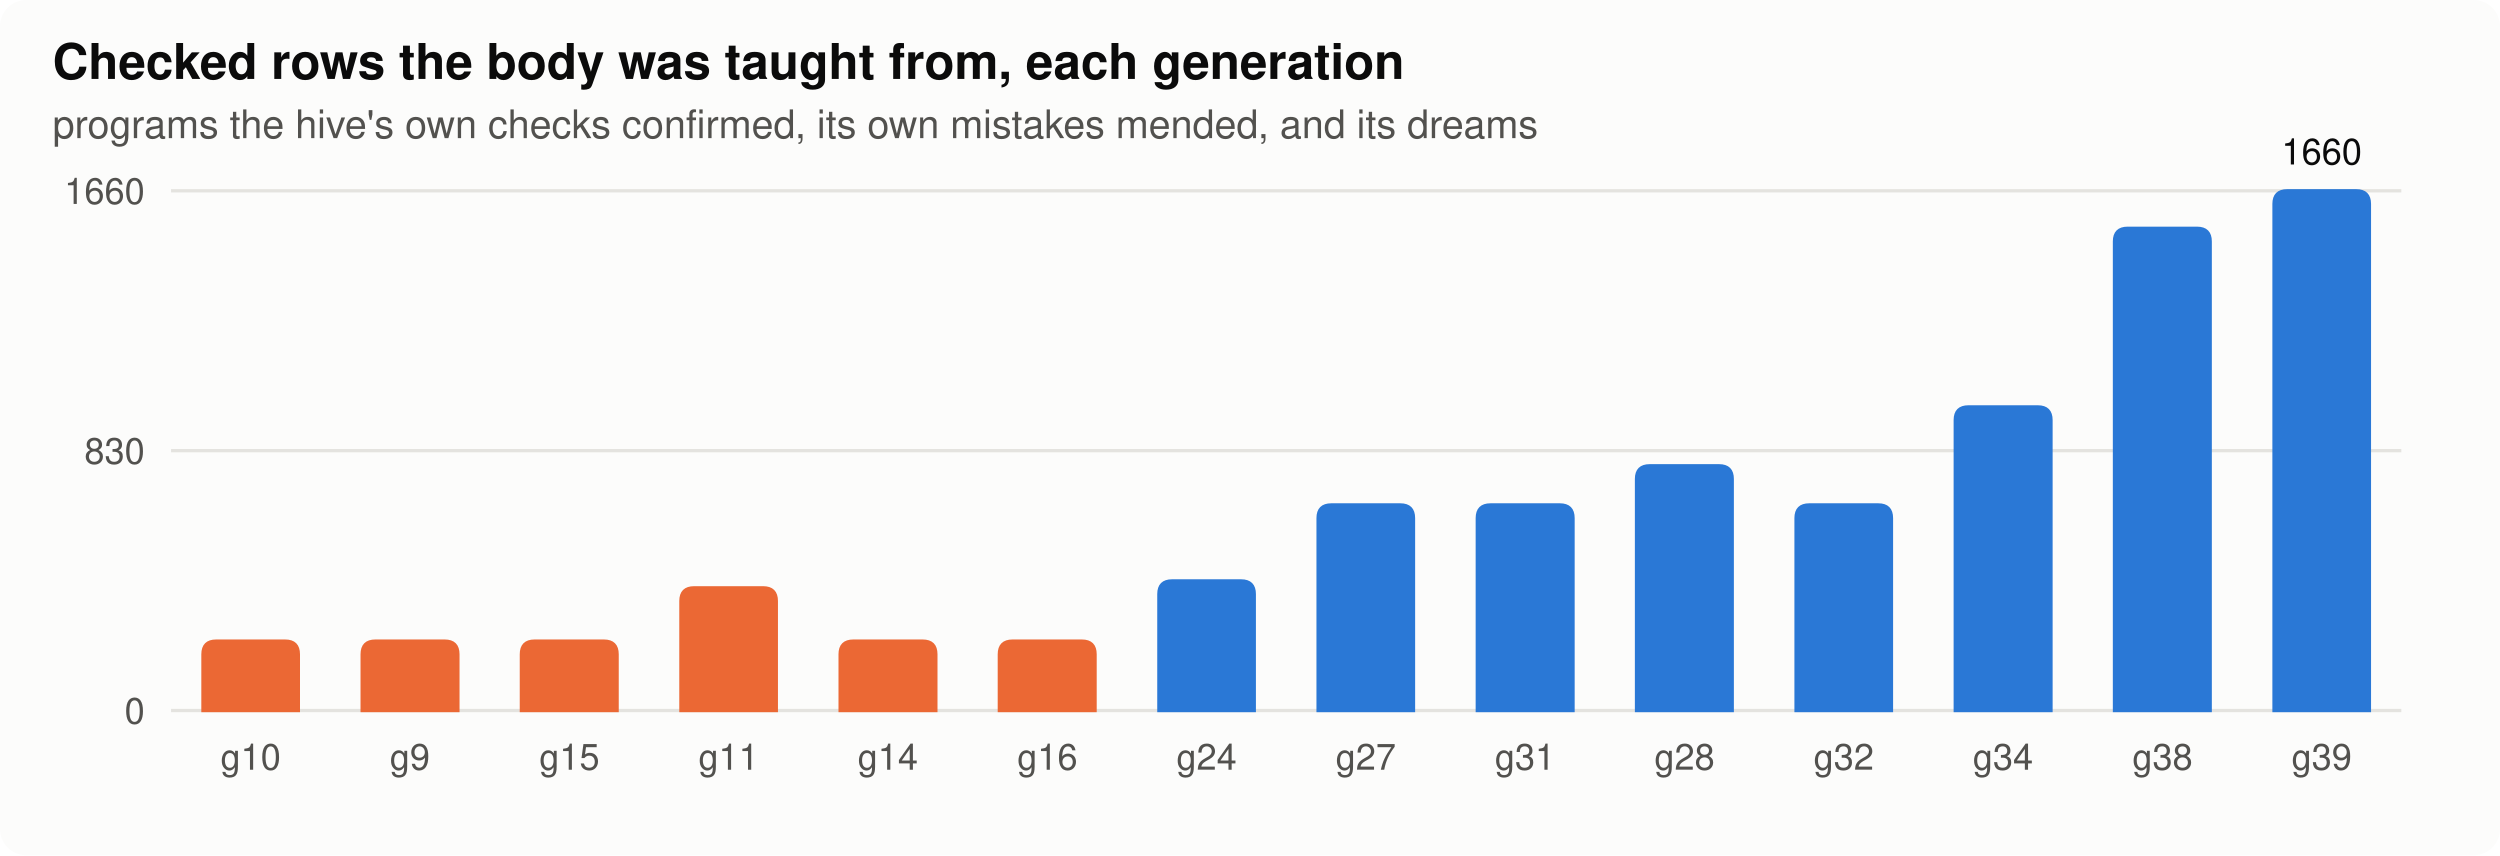
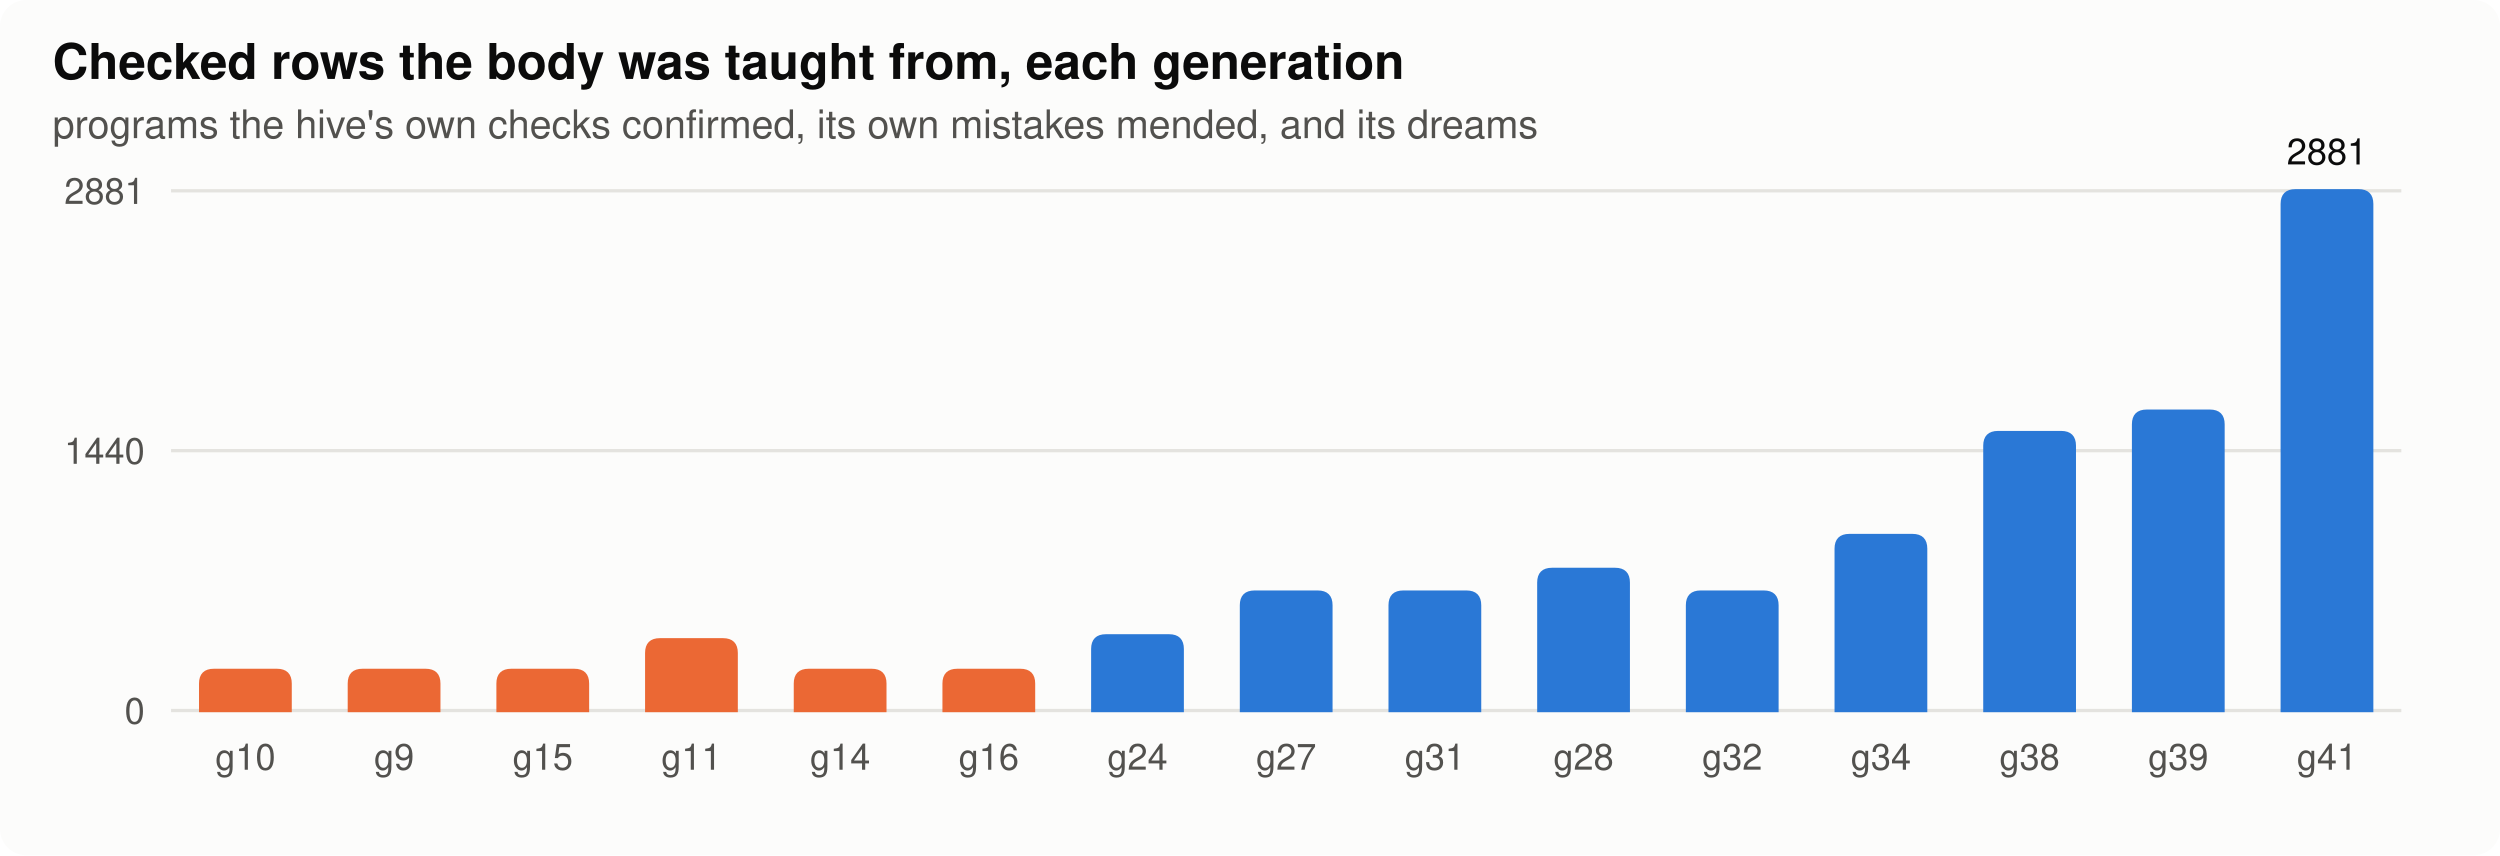
<svg xmlns="http://www.w3.org/2000/svg" width="760" height="260" viewBox="0 0 760 260" role="img" aria-label="rows">
  <style>
.bg{fill:#fcfcfb}.ink{fill:#0b0b0b}.ink2{fill:#52514e}.grid{stroke:#e4e3df}.axis{stroke:#b9b8b2}.dna{stroke:#52514e;fill:#fcfcfb}.lost{fill:#d03b3b}
.st17{fill:#eb6834;stroke:#eb6834}.lt17{stroke:#eb6834;fill:none}.st80{fill:#2a78d6;stroke:#2a78d6}.lt80{stroke:#2a78d6;fill:none}.h0{fill:#e8f1fc}.h1{fill:#cde2fb}.h2{fill:#9ec5f4}.h3{fill:#6da7ec}.h4{fill:#3987e5}.h5{fill:#256abf}.h6{fill:#184f95}
@media (prefers-color-scheme: dark){.bg{fill:#1a1a19}.ink{fill:#f0efec}.ink2{fill:#c3c2b7}.grid{stroke:#2c2c2a}.axis{stroke:#5a5955}.dna{stroke:#c3c2b7;fill:#1a1a19}.lost{fill:#e66767}.st17{fill:#d95926;stroke:#d95926}.lt17{stroke:#d95926;fill:none}.st80{fill:#3987e5;stroke:#3987e5}.lt80{stroke:#3987e5;fill:none}.h0{fill:#1f2a38}.h1{fill:#173a66}.h2{fill:#1c5cab}.h3{fill:#2a78d6}.h4{fill:#5598e7}.h5{fill:#86b6ef}.h6{fill:#b7d3f6}}
text{font-family:-apple-system,"Segoe UI",Helvetica,Arial,sans-serif}
</style>
  <rect class="bg" width="760" height="260" rx="8" />
  <text x="16.0" y="24.0" class="ink" font-size="15" text-anchor="start" font-weight="600">Checked rows the body was taught from, each generation</text>
  <text x="16.0" y="42.0" class="ink2" font-size="12" text-anchor="start" font-weight="normal">programs the hive's own checks confirmed, its own mistakes mended, and its dreams</text>
  <line class="grid" x1="52" x2="730" y1="216.0" y2="216.0" stroke-width="1" />
  <text x="44.0" y="220.0" class="ink2" font-size="11" text-anchor="end" font-weight="normal">0</text>
  <line class="grid" x1="52" x2="730" y1="137.0" y2="137.0" stroke-width="1" />
-   <text x="44.0" y="141.0" class="ink2" font-size="11" text-anchor="end" font-weight="normal">830</text>
+   <text x="44.0" y="141.0" class="ink2" font-size="11" text-anchor="end" font-weight="normal">1440</text>
  <line class="grid" x1="52" x2="730" y1="58.0" y2="58.0" stroke-width="1" />
-   <text x="44.0" y="62.0" class="ink2" font-size="11" text-anchor="end" font-weight="normal">1660</text>
-   <path class="st17" d="M61.7,216.0 V198.9 q0,-4 4,-4 H86.7 q4,0 4,4 V216.0 Z" />
-   <text x="76.2" y="234.0" class="ink2" font-size="11" text-anchor="middle" font-weight="normal">g10</text>
-   <path class="st17" d="M110.1,216.0 V198.9 q0,-4 4,-4 H135.2 q4,0 4,4 V216.0 Z" />
-   <text x="124.6" y="234.0" class="ink2" font-size="11" text-anchor="middle" font-weight="normal">g9</text>
-   <path class="st17" d="M158.5,216.0 V198.9 q0,-4 4,-4 H183.6 q4,0 4,4 V216.0 Z" />
-   <text x="173.1" y="234.0" class="ink2" font-size="11" text-anchor="middle" font-weight="normal">g15</text>
-   <path class="st17" d="M207.0,216.0 V182.7 q0,-4 4,-4 H232.0 q4,0 4,4 V216.0 Z" />
-   <text x="221.5" y="234.0" class="ink2" font-size="11" text-anchor="middle" font-weight="normal">g11</text>
-   <path class="st17" d="M255.4,216.0 V198.9 q0,-4 4,-4 H280.5 q4,0 4,4 V216.0 Z" />
-   <text x="269.9" y="234.0" class="ink2" font-size="11" text-anchor="middle" font-weight="normal">g14</text>
-   <path class="st17" d="M303.8,216.0 V198.9 q0,-4 4,-4 H328.9 q4,0 4,4 V216.0 Z" />
-   <text x="318.4" y="234.0" class="ink2" font-size="11" text-anchor="middle" font-weight="normal">g16</text>
-   <path class="st80" d="M352.3,216.0 V180.6 q0,-4 4,-4 H377.3 q4,0 4,4 V216.0 Z" />
-   <text x="366.8" y="234.0" class="ink2" font-size="11" text-anchor="middle" font-weight="normal">g24</text>
-   <path class="st80" d="M400.7,216.0 V157.5 q0,-4 4,-4 H425.7 q4,0 4,4 V216.0 Z" />
-   <text x="415.2" y="234.0" class="ink2" font-size="11" text-anchor="middle" font-weight="normal">g27</text>
-   <path class="st80" d="M449.1,216.0 V157.5 q0,-4 4,-4 H474.2 q4,0 4,4 V216.0 Z" />
-   <text x="463.6" y="234.0" class="ink2" font-size="11" text-anchor="middle" font-weight="normal">g31</text>
-   <path class="st80" d="M497.5,216.0 V145.6 q0,-4 4,-4 H522.6 q4,0 4,4 V216.0 Z" />
-   <text x="512.1" y="234.0" class="ink2" font-size="11" text-anchor="middle" font-weight="normal">g28</text>
-   <path class="st80" d="M546.0,216.0 V157.5 q0,-4 4,-4 H571.0 q4,0 4,4 V216.0 Z" />
-   <text x="560.5" y="234.0" class="ink2" font-size="11" text-anchor="middle" font-weight="normal">g32</text>
-   <path class="st80" d="M594.4,216.0 V127.7 q0,-4 4,-4 H619.5 q4,0 4,4 V216.0 Z" />
-   <text x="608.9" y="234.0" class="ink2" font-size="11" text-anchor="middle" font-weight="normal">g34</text>
-   <path class="st80" d="M642.8,216.0 V73.4 q0,-4 4,-4 H667.9 q4,0 4,4 V216.0 Z" />
-   <text x="657.4" y="234.0" class="ink2" font-size="11" text-anchor="middle" font-weight="normal">g38</text>
-   <path class="st80" d="M691.3,216.0 V62.0 q0,-4 4,-4 H716.3 q4,0 4,4 V216.0 Z" />
-   <text x="705.8" y="234.0" class="ink2" font-size="11" text-anchor="middle" font-weight="normal">g39</text>
-   <text x="705.8" y="50.0" class="ink" font-size="11" text-anchor="middle" font-weight="normal">1660</text>
+   <text x="44.0" y="62.0" class="ink2" font-size="11" text-anchor="end" font-weight="normal">2881</text>
+   <path class="st17" d="M61.0,216.0 V207.8 q0,-4 4,-4 H84.2 q4,0 4,4 V216.0 Z" />
+   <text x="74.6" y="234.0" class="ink2" font-size="11" text-anchor="middle" font-weight="normal">g10</text>
+   <path class="st17" d="M106.2,216.0 V207.8 q0,-4 4,-4 H129.4 q4,0 4,4 V216.0 Z" />
+   <text x="119.8" y="234.0" class="ink2" font-size="11" text-anchor="middle" font-weight="normal">g9</text>
+   <path class="st17" d="M151.4,216.0 V207.8 q0,-4 4,-4 H174.6 q4,0 4,4 V216.0 Z" />
+   <text x="165.0" y="234.0" class="ink2" font-size="11" text-anchor="middle" font-weight="normal">g15</text>
+   <path class="st17" d="M196.6,216.0 V198.5 q0,-4 4,-4 H219.8 q4,0 4,4 V216.0 Z" />
+   <text x="210.2" y="234.0" class="ink2" font-size="11" text-anchor="middle" font-weight="normal">g11</text>
+   <path class="st17" d="M241.8,216.0 V207.8 q0,-4 4,-4 H265.0 q4,0 4,4 V216.0 Z" />
+   <text x="255.4" y="234.0" class="ink2" font-size="11" text-anchor="middle" font-weight="normal">g14</text>
+   <path class="st17" d="M287.0,216.0 V207.8 q0,-4 4,-4 H310.2 q4,0 4,4 V216.0 Z" />
+   <text x="300.6" y="234.0" class="ink2" font-size="11" text-anchor="middle" font-weight="normal">g16</text>
+   <path class="st80" d="M332.2,216.0 V197.3 q0,-4 4,-4 H355.4 q4,0 4,4 V216.0 Z" />
+   <text x="345.8" y="234.0" class="ink2" font-size="11" text-anchor="middle" font-weight="normal">g24</text>
+   <path class="st80" d="M377.4,216.0 V184.0 q0,-4 4,-4 H400.6 q4,0 4,4 V216.0 Z" />
+   <text x="391.0" y="234.0" class="ink2" font-size="11" text-anchor="middle" font-weight="normal">g27</text>
+   <path class="st80" d="M422.6,216.0 V184.0 q0,-4 4,-4 H445.8 q4,0 4,4 V216.0 Z" />
+   <text x="436.2" y="234.0" class="ink2" font-size="11" text-anchor="middle" font-weight="normal">g31</text>
+   <path class="st80" d="M467.8,216.0 V177.1 q0,-4 4,-4 H491.0 q4,0 4,4 V216.0 Z" />
+   <text x="481.4" y="234.0" class="ink2" font-size="11" text-anchor="middle" font-weight="normal">g28</text>
+   <path class="st80" d="M513.0,216.0 V184.0 q0,-4 4,-4 H536.2 q4,0 4,4 V216.0 Z" />
+   <text x="526.6" y="234.0" class="ink2" font-size="11" text-anchor="middle" font-weight="normal">g32</text>
+   <path class="st80" d="M558.2,216.0 V166.8 q0,-4 4,-4 H581.4 q4,0 4,4 V216.0 Z" />
+   <text x="571.8" y="234.0" class="ink2" font-size="11" text-anchor="middle" font-weight="normal">g34</text>
+   <path class="st80" d="M603.4,216.0 V135.5 q0,-4 4,-4 H626.6 q4,0 4,4 V216.0 Z" />
+   <text x="617.0" y="234.0" class="ink2" font-size="11" text-anchor="middle" font-weight="normal">g38</text>
+   <path class="st80" d="M648.6,216.0 V129.0 q0,-4 4,-4 H671.8 q4,0 4,4 V216.0 Z" />
+   <text x="662.2" y="234.0" class="ink2" font-size="11" text-anchor="middle" font-weight="normal">g39</text>
+   <path class="st80" d="M693.8,216.0 V62.0 q0,-4 4,-4 H717.0 q4,0 4,4 V216.0 Z" />
+   <text x="707.4" y="234.0" class="ink2" font-size="11" text-anchor="middle" font-weight="normal">g41</text>
+   <text x="707.4" y="50.0" class="ink" font-size="11" text-anchor="middle" font-weight="normal">2881</text>
</svg>
